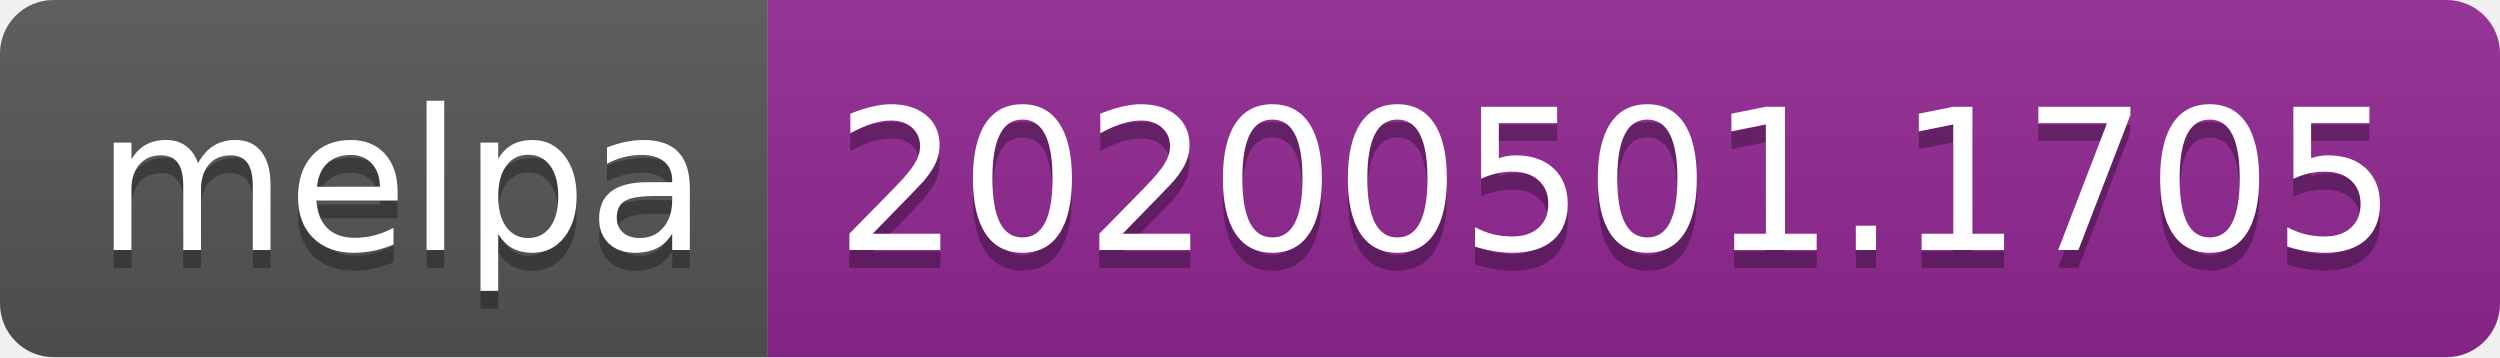
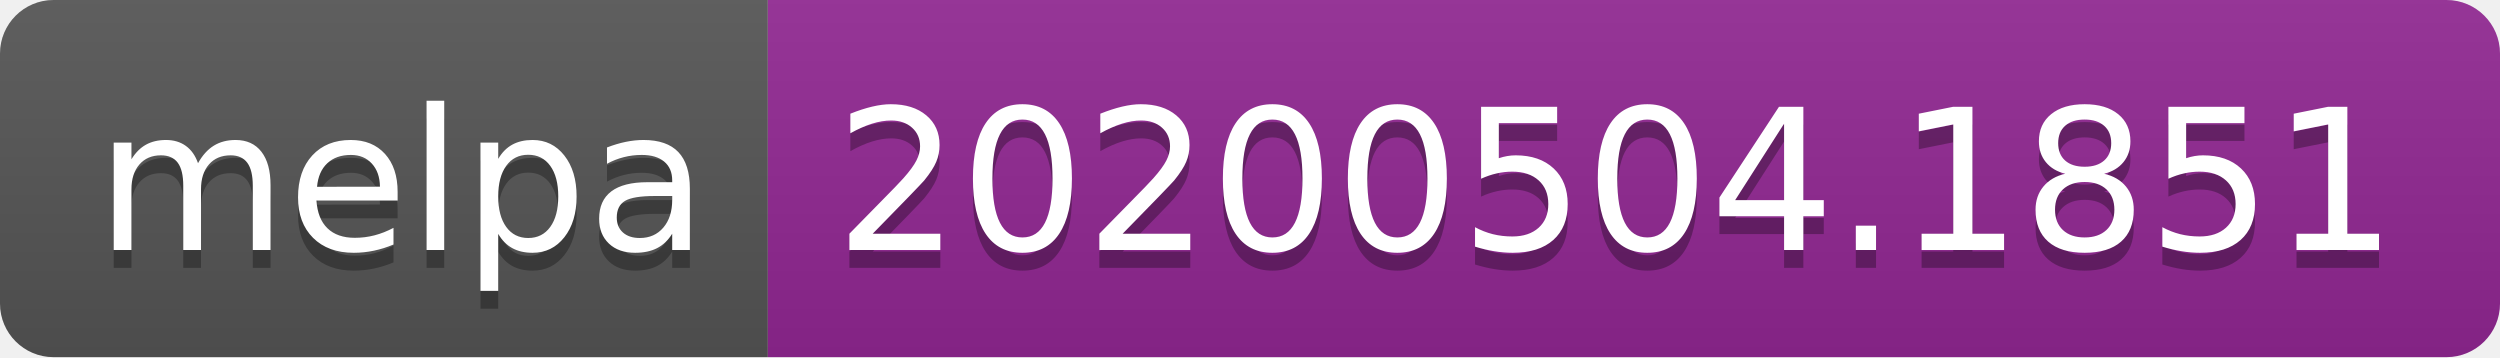
<svg xmlns="http://www.w3.org/2000/svg" width="140" height="20">
  <linearGradient id="s" x2="0" y2="100%">
    <stop offset="0" stop-color="#bbb" stop-opacity=".1" />
    <stop offset="1" stop-opacity=".1" />
  </linearGradient>
  <clipPath id="r">
    <rect width="140" height="20" rx="3" fill="#fff" />
  </clipPath>
  <g clip-path="url(#r)">
    <rect width="43" height="20" fill="#555" />
    <rect x="43" width="97" height="20" fill="#922793" />
    <rect width="140" height="20" fill="url(#s)" />
  </g>
  <g fill="#fff" text-anchor="middle" font-family="DejaVu Sans,Verdana,Geneva,sans-serif" font-size="110">
    <text x="225" y="150" fill="#010101" fill-opacity=".3" transform="scale(.1)" textLength="330">melpa</text>
    <text x="225" y="140" transform="scale(.1)" textLength="330">melpa</text>
-     <text x="905" y="150" fill="#010101" fill-opacity=".3" transform="scale(.1)" textLength="870">20200501.1705</text>
-     <text x="905" y="140" transform="scale(.1)" textLength="870">20200501.1705</text>
+     <text x="905" y="150" fill="#010101" fill-opacity=".3" transform="scale(.1)" textLength="870">20200504.1851</text>
+     <text x="905" y="140" transform="scale(.1)" textLength="870">20200504.1851</text>
  </g>
</svg>
